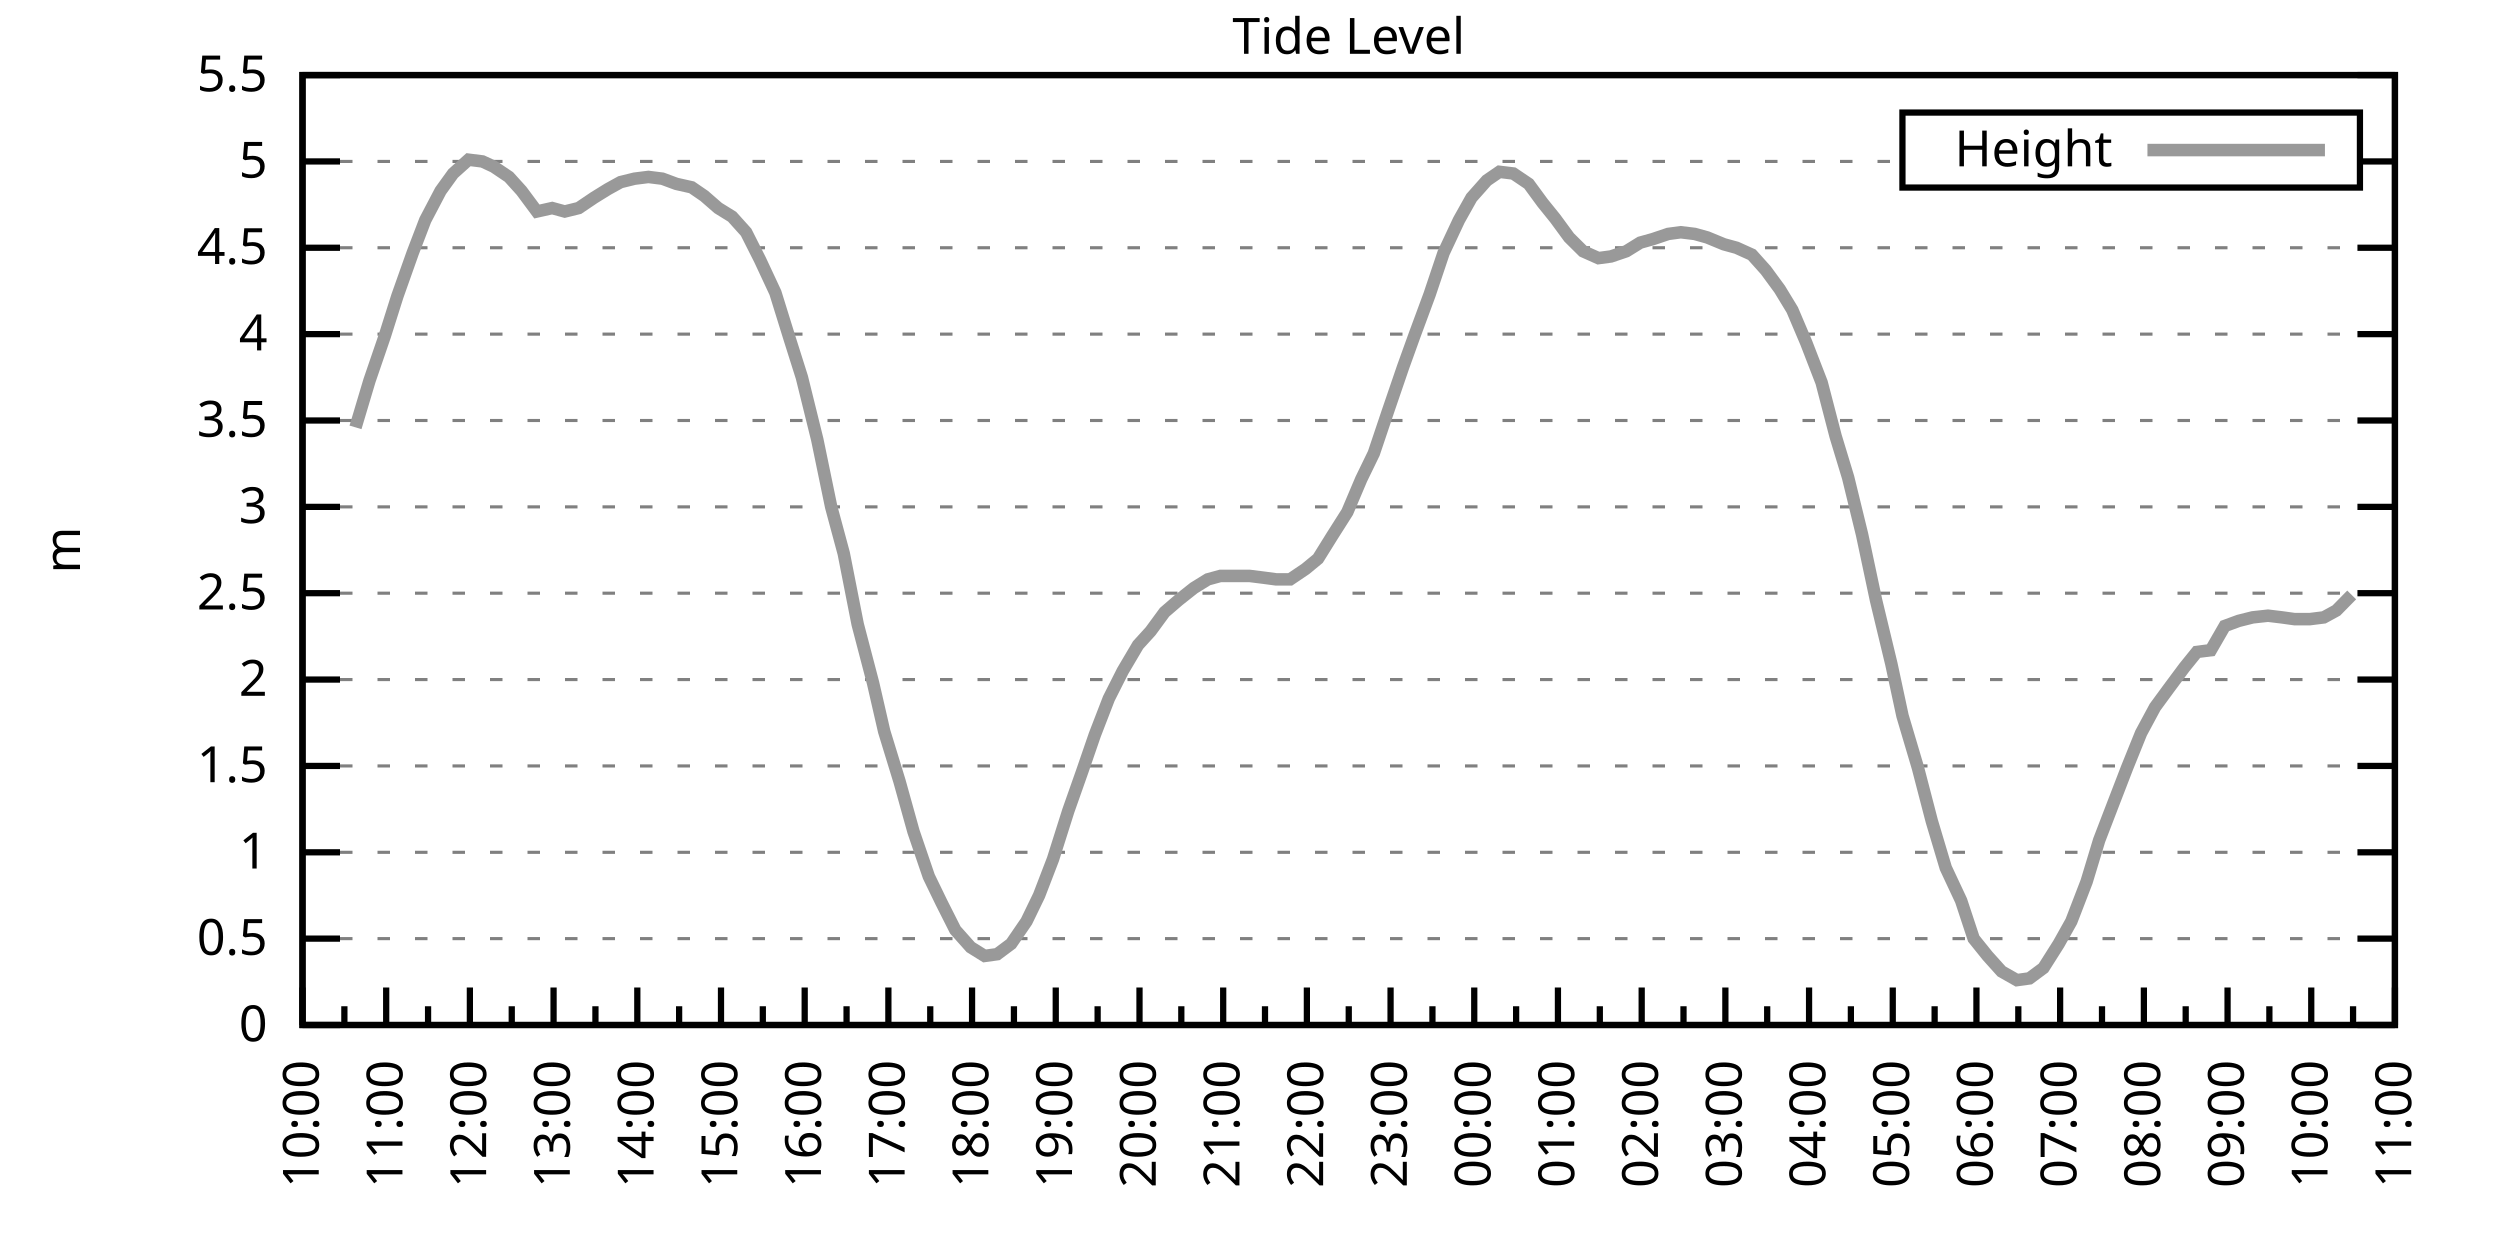
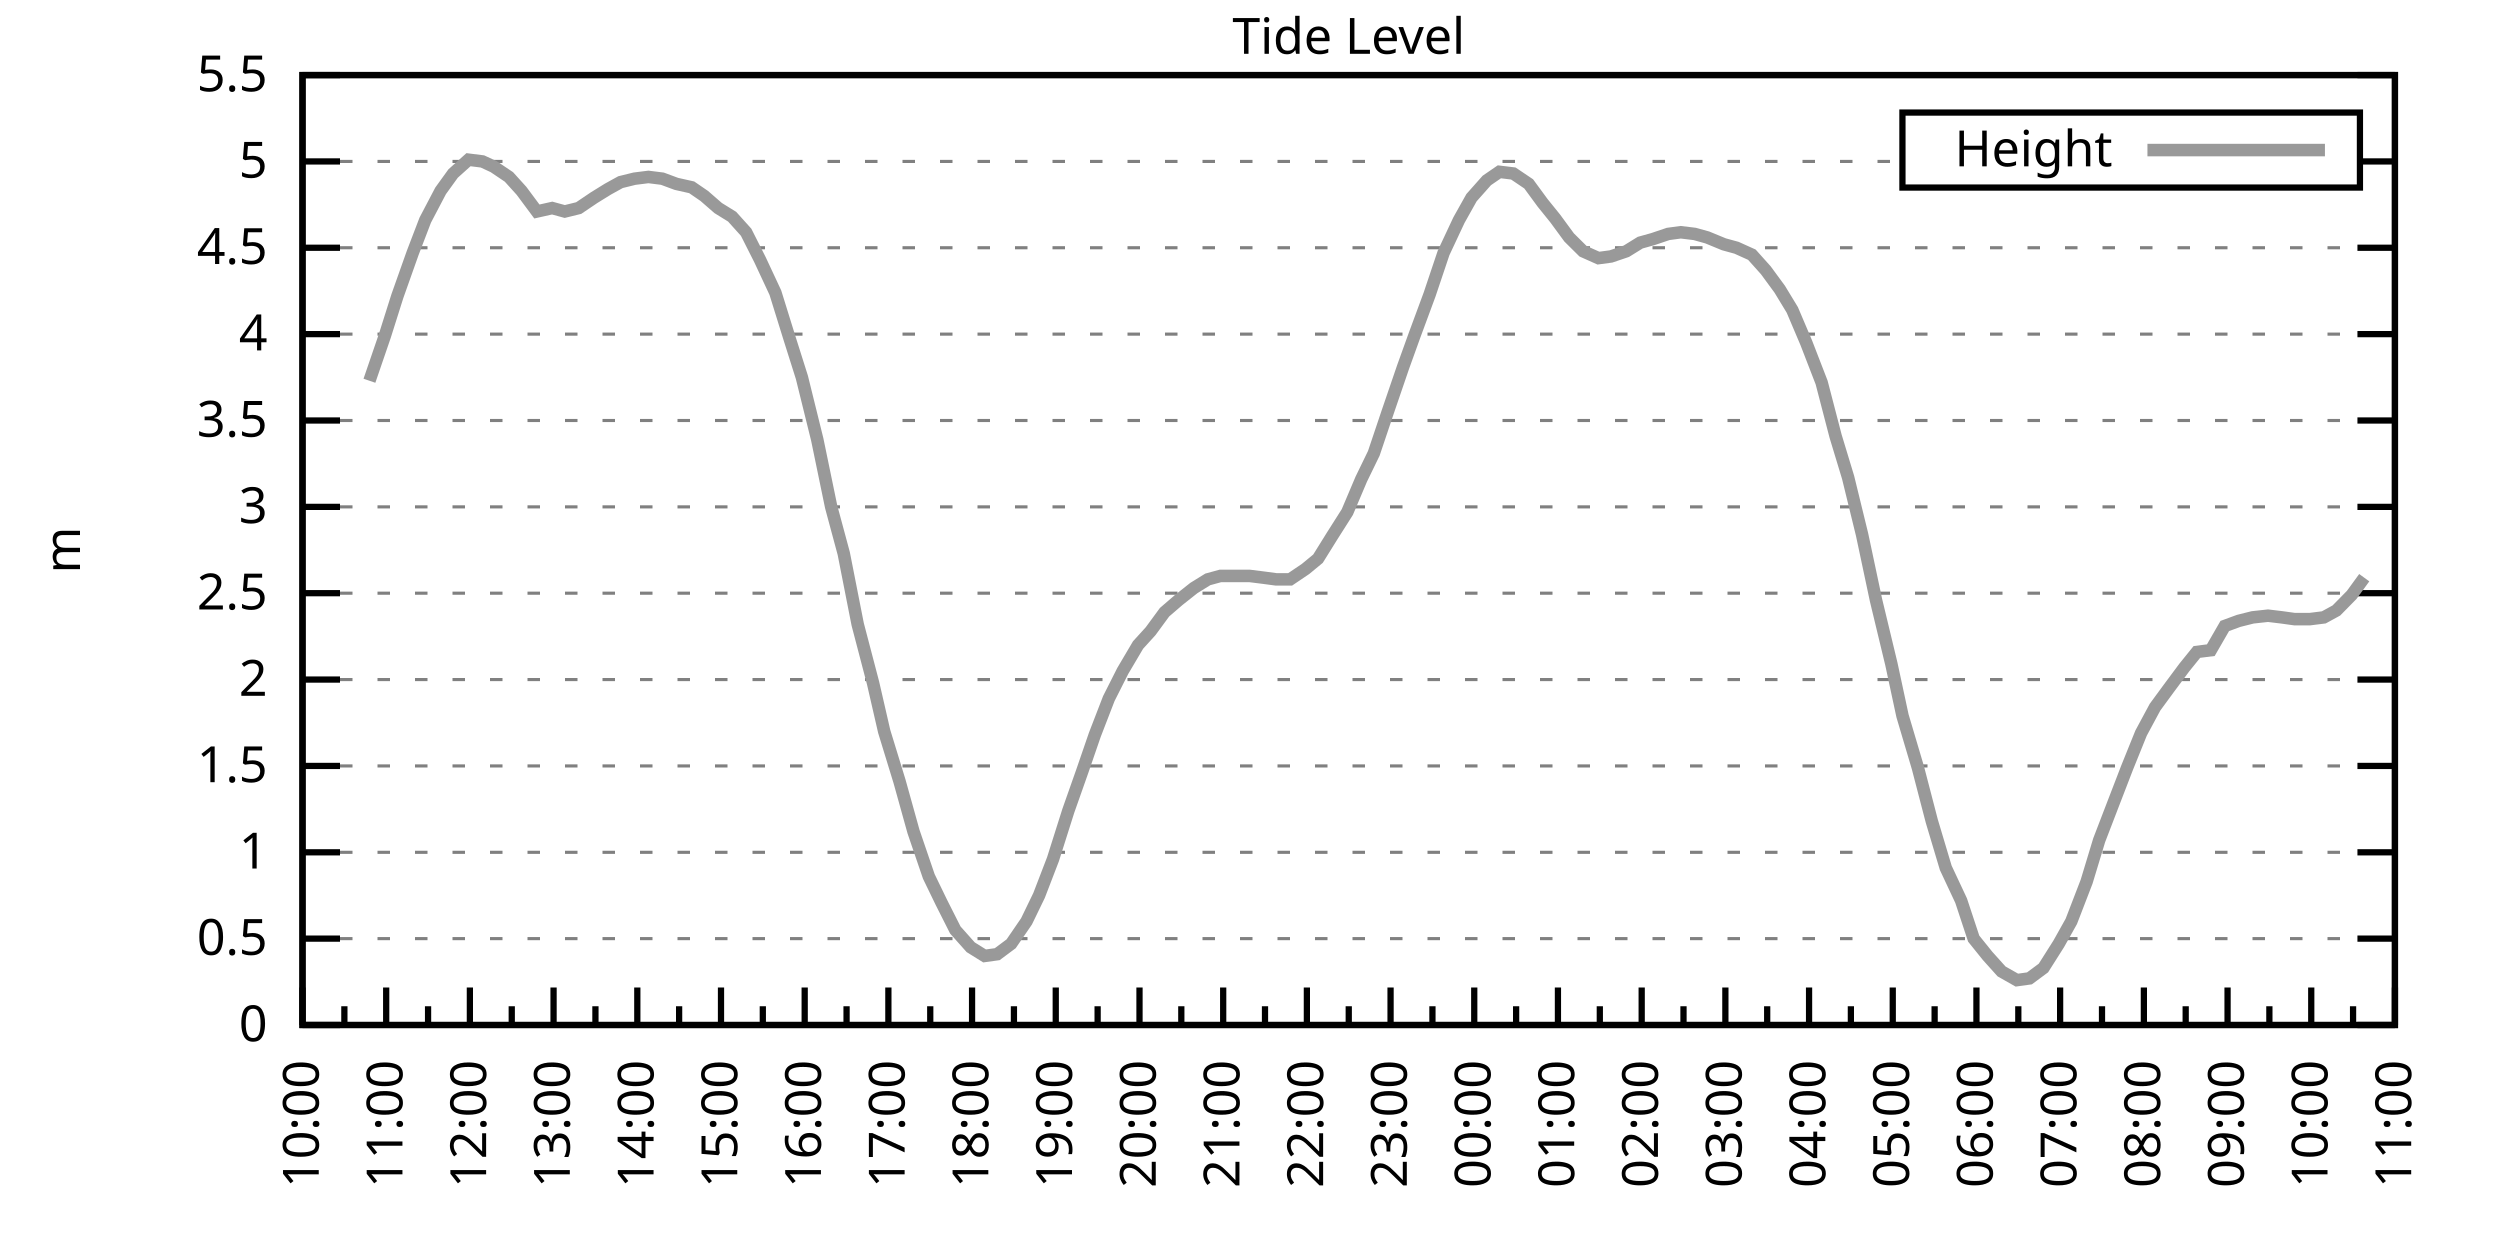
<svg xmlns="http://www.w3.org/2000/svg" xmlns:xlink="http://www.w3.org/1999/xlink" width="400" height="200" viewBox="0 0 400 200">
  <g id="gnuplot_canvas">
    <rect x="0" y="0" width="400" height="200" fill="none" />
    <defs>
      <circle id="gpDot" r="0.5" stroke-width="0.5" stroke="currentColor" />
      <path id="gpPt0" stroke-width="0.333" stroke="currentColor" d="M-1,0 h2 M0,-1 v2" />
      <path id="gpPt1" stroke-width="0.333" stroke="currentColor" d="M-1,-1 L1,1 M1,-1 L-1,1" />
      <path id="gpPt2" stroke-width="0.333" stroke="currentColor" d="M-1,0 L1,0 M0,-1 L0,1 M-1,-1 L1,1 M-1,1 L1,-1" />
      <rect id="gpPt3" stroke-width="0.333" stroke="currentColor" x="-1" y="-1" width="2" height="2" />
      <rect id="gpPt4" stroke-width="0.333" stroke="currentColor" fill="currentColor" x="-1" y="-1" width="2" height="2" />
      <circle id="gpPt5" stroke-width="0.333" stroke="currentColor" cx="0" cy="0" r="1" />
      <use xlink:href="#gpPt5" id="gpPt6" fill="currentColor" stroke="none" />
      <path id="gpPt7" stroke-width="0.333" stroke="currentColor" d="M0,-1.33 L-1.33,0.67 L1.33,0.67 z" />
      <use xlink:href="#gpPt7" id="gpPt8" fill="currentColor" stroke="none" />
      <use xlink:href="#gpPt7" id="gpPt9" stroke="currentColor" transform="rotate(180)" />
      <use xlink:href="#gpPt9" id="gpPt10" fill="currentColor" stroke="none" />
      <use xlink:href="#gpPt3" id="gpPt11" stroke="currentColor" transform="rotate(45)" />
      <use xlink:href="#gpPt11" id="gpPt12" fill="currentColor" stroke="none" />
      <path id="gpPt13" stroke-width="0.333" stroke="currentColor" d="M0,1.330 L1.265,0.411 L0.782,-1.067 L-0.782,-1.076 L-1.265,0.411 z" />
      <use xlink:href="#gpPt13" id="gpPt14" fill="currentColor" stroke="none" />
      <filter id="textbox" filterUnits="objectBoundingBox" x="0" y="0" height="1" width="1">
        <feFlood flood-color="white" flood-opacity="1" result="bgnd" />
        <feComposite in="SourceGraphic" in2="bgnd" operator="atop" />
      </filter>
      <filter id="greybox" filterUnits="objectBoundingBox" x="0" y="0" height="1" width="1">
        <feFlood flood-color="lightgrey" flood-opacity="1" result="grey" />
        <feComposite in="SourceGraphic" in2="grey" operator="atop" />
      </filter>
    </defs>
    <g fill="none" color="white" stroke="currentColor" stroke-width="1.00" stroke-linecap="butt" stroke-linejoin="miter">
</g>
    <g fill="none" color="black" stroke="currentColor" stroke-width="1.00" stroke-linecap="butt" stroke-linejoin="miter">
      <g stroke="none" shape-rendering="crispEdges">
        <polygon fill="rgb(255, 255, 255)" points="48.40,164.00 383.18,164.00 383.18,12.02 48.40,12.02 " />
      </g>
    </g>
    <g fill="none" color="black" stroke="currentColor" stroke-width="1.00" stroke-linecap="butt" stroke-linejoin="miter">
</g>
    <g fill="none" color="black" stroke="black" stroke-width="0.50" stroke-linecap="butt" stroke-linejoin="miter">
</g>
    <g fill="none" color="gray" stroke="currentColor" stroke-width="0.50" stroke-linecap="butt" stroke-linejoin="miter">
      <path stroke="gray" stroke-dasharray="2,4" class="gridline" d="M48.40,164.00 L383.19,164.00  " />
    </g>
    <g fill="none" color="gray" stroke="gray" stroke-width="1.00" stroke-linecap="butt" stroke-linejoin="miter">
</g>
    <g fill="none" color="black" stroke="currentColor" stroke-width="1.00" stroke-linecap="butt" stroke-linejoin="miter">
      <path stroke="black" d="M48.40,164.00 L54.40,164.00 M383.19,164.00 L377.19,164.00  " />
      <g transform="translate(42.80,166.60)" stroke="none" fill="black" font-family="Sans" font-size="8.00" text-anchor="end">
        <text>
          <tspan font-family="Sans"> 0</tspan>
        </text>
      </g>
    </g>
    <g fill="none" color="black" stroke="currentColor" stroke-width="1.00" stroke-linecap="butt" stroke-linejoin="miter">
</g>
    <g fill="none" color="black" stroke="black" stroke-width="0.50" stroke-linecap="butt" stroke-linejoin="miter">
</g>
    <g fill="none" color="gray" stroke="currentColor" stroke-width="0.50" stroke-linecap="butt" stroke-linejoin="miter">
      <path stroke="gray" stroke-dasharray="2,4" class="gridline" d="M48.40,150.18 L383.19,150.18  " />
    </g>
    <g fill="none" color="gray" stroke="gray" stroke-width="1.00" stroke-linecap="butt" stroke-linejoin="miter">
</g>
    <g fill="none" color="black" stroke="currentColor" stroke-width="1.00" stroke-linecap="butt" stroke-linejoin="miter">
      <path stroke="black" d="M48.40,150.18 L54.40,150.18 M383.19,150.18 L377.19,150.18  " />
      <g transform="translate(42.80,152.78)" stroke="none" fill="black" font-family="Sans" font-size="8.00" text-anchor="end">
        <text>
          <tspan font-family="Sans"> 0.5</tspan>
        </text>
      </g>
    </g>
    <g fill="none" color="black" stroke="currentColor" stroke-width="1.00" stroke-linecap="butt" stroke-linejoin="miter">
</g>
    <g fill="none" color="black" stroke="black" stroke-width="0.50" stroke-linecap="butt" stroke-linejoin="miter">
</g>
    <g fill="none" color="gray" stroke="currentColor" stroke-width="0.50" stroke-linecap="butt" stroke-linejoin="miter">
      <path stroke="gray" stroke-dasharray="2,4" class="gridline" d="M48.40,136.37 L383.19,136.37  " />
    </g>
    <g fill="none" color="gray" stroke="gray" stroke-width="1.00" stroke-linecap="butt" stroke-linejoin="miter">
</g>
    <g fill="none" color="black" stroke="currentColor" stroke-width="1.00" stroke-linecap="butt" stroke-linejoin="miter">
      <path stroke="black" d="M48.40,136.37 L54.40,136.37 M383.19,136.37 L377.19,136.37  " />
      <g transform="translate(42.80,138.97)" stroke="none" fill="black" font-family="Sans" font-size="8.00" text-anchor="end">
        <text>
          <tspan font-family="Sans"> 1</tspan>
        </text>
      </g>
    </g>
    <g fill="none" color="black" stroke="currentColor" stroke-width="1.00" stroke-linecap="butt" stroke-linejoin="miter">
</g>
    <g fill="none" color="black" stroke="black" stroke-width="0.50" stroke-linecap="butt" stroke-linejoin="miter">
</g>
    <g fill="none" color="gray" stroke="currentColor" stroke-width="0.50" stroke-linecap="butt" stroke-linejoin="miter">
      <path stroke="gray" stroke-dasharray="2,4" class="gridline" d="M48.40,122.55 L383.19,122.55  " />
    </g>
    <g fill="none" color="gray" stroke="gray" stroke-width="1.00" stroke-linecap="butt" stroke-linejoin="miter">
</g>
    <g fill="none" color="black" stroke="currentColor" stroke-width="1.00" stroke-linecap="butt" stroke-linejoin="miter">
      <path stroke="black" d="M48.40,122.55 L54.40,122.55 M383.19,122.55 L377.19,122.55  " />
      <g transform="translate(42.80,125.15)" stroke="none" fill="black" font-family="Sans" font-size="8.00" text-anchor="end">
        <text>
          <tspan font-family="Sans"> 1.5</tspan>
        </text>
      </g>
    </g>
    <g fill="none" color="black" stroke="currentColor" stroke-width="1.00" stroke-linecap="butt" stroke-linejoin="miter">
</g>
    <g fill="none" color="black" stroke="black" stroke-width="0.50" stroke-linecap="butt" stroke-linejoin="miter">
</g>
    <g fill="none" color="gray" stroke="currentColor" stroke-width="0.50" stroke-linecap="butt" stroke-linejoin="miter">
      <path stroke="gray" stroke-dasharray="2,4" class="gridline" d="M48.40,108.73 L383.19,108.73  " />
    </g>
    <g fill="none" color="gray" stroke="gray" stroke-width="1.00" stroke-linecap="butt" stroke-linejoin="miter">
</g>
    <g fill="none" color="black" stroke="currentColor" stroke-width="1.00" stroke-linecap="butt" stroke-linejoin="miter">
      <path stroke="black" d="M48.40,108.73 L54.40,108.73 M383.19,108.73 L377.19,108.73  " />
      <g transform="translate(42.80,111.33)" stroke="none" fill="black" font-family="Sans" font-size="8.00" text-anchor="end">
        <text>
          <tspan font-family="Sans"> 2</tspan>
        </text>
      </g>
    </g>
    <g fill="none" color="black" stroke="currentColor" stroke-width="1.00" stroke-linecap="butt" stroke-linejoin="miter">
</g>
    <g fill="none" color="black" stroke="black" stroke-width="0.50" stroke-linecap="butt" stroke-linejoin="miter">
</g>
    <g fill="none" color="gray" stroke="currentColor" stroke-width="0.50" stroke-linecap="butt" stroke-linejoin="miter">
      <path stroke="gray" stroke-dasharray="2,4" class="gridline" d="M48.40,94.91 L383.19,94.91  " />
    </g>
    <g fill="none" color="gray" stroke="gray" stroke-width="1.00" stroke-linecap="butt" stroke-linejoin="miter">
</g>
    <g fill="none" color="black" stroke="currentColor" stroke-width="1.00" stroke-linecap="butt" stroke-linejoin="miter">
      <path stroke="black" d="M48.40,94.91 L54.40,94.91 M383.19,94.91 L377.19,94.91  " />
      <g transform="translate(42.80,97.51)" stroke="none" fill="black" font-family="Sans" font-size="8.00" text-anchor="end">
        <text>
          <tspan font-family="Sans"> 2.5</tspan>
        </text>
      </g>
    </g>
    <g fill="none" color="black" stroke="currentColor" stroke-width="1.00" stroke-linecap="butt" stroke-linejoin="miter">
</g>
    <g fill="none" color="black" stroke="black" stroke-width="0.50" stroke-linecap="butt" stroke-linejoin="miter">
</g>
    <g fill="none" color="gray" stroke="currentColor" stroke-width="0.50" stroke-linecap="butt" stroke-linejoin="miter">
      <path stroke="gray" stroke-dasharray="2,4" class="gridline" d="M48.40,81.10 L383.19,81.10  " />
    </g>
    <g fill="none" color="gray" stroke="gray" stroke-width="1.00" stroke-linecap="butt" stroke-linejoin="miter">
</g>
    <g fill="none" color="black" stroke="currentColor" stroke-width="1.00" stroke-linecap="butt" stroke-linejoin="miter">
      <path stroke="black" d="M48.40,81.10 L54.40,81.10 M383.19,81.10 L377.19,81.10  " />
      <g transform="translate(42.80,83.70)" stroke="none" fill="black" font-family="Sans" font-size="8.00" text-anchor="end">
        <text>
          <tspan font-family="Sans"> 3</tspan>
        </text>
      </g>
    </g>
    <g fill="none" color="black" stroke="currentColor" stroke-width="1.00" stroke-linecap="butt" stroke-linejoin="miter">
</g>
    <g fill="none" color="black" stroke="black" stroke-width="0.50" stroke-linecap="butt" stroke-linejoin="miter">
</g>
    <g fill="none" color="gray" stroke="currentColor" stroke-width="0.50" stroke-linecap="butt" stroke-linejoin="miter">
      <path stroke="gray" stroke-dasharray="2,4" class="gridline" d="M48.40,67.28 L383.19,67.28  " />
    </g>
    <g fill="none" color="gray" stroke="gray" stroke-width="1.00" stroke-linecap="butt" stroke-linejoin="miter">
</g>
    <g fill="none" color="black" stroke="currentColor" stroke-width="1.00" stroke-linecap="butt" stroke-linejoin="miter">
      <path stroke="black" d="M48.40,67.28 L54.40,67.28 M383.19,67.28 L377.19,67.28  " />
      <g transform="translate(42.80,69.88)" stroke="none" fill="black" font-family="Sans" font-size="8.00" text-anchor="end">
        <text>
          <tspan font-family="Sans"> 3.5</tspan>
        </text>
      </g>
    </g>
    <g fill="none" color="black" stroke="currentColor" stroke-width="1.00" stroke-linecap="butt" stroke-linejoin="miter">
</g>
    <g fill="none" color="black" stroke="black" stroke-width="0.50" stroke-linecap="butt" stroke-linejoin="miter">
</g>
    <g fill="none" color="gray" stroke="currentColor" stroke-width="0.50" stroke-linecap="butt" stroke-linejoin="miter">
      <path stroke="gray" stroke-dasharray="2,4" class="gridline" d="M48.40,53.46 L383.19,53.46  " />
    </g>
    <g fill="none" color="gray" stroke="gray" stroke-width="1.00" stroke-linecap="butt" stroke-linejoin="miter">
</g>
    <g fill="none" color="black" stroke="currentColor" stroke-width="1.00" stroke-linecap="butt" stroke-linejoin="miter">
      <path stroke="black" d="M48.40,53.46 L54.40,53.46 M383.19,53.46 L377.19,53.46  " />
      <g transform="translate(42.80,56.06)" stroke="none" fill="black" font-family="Sans" font-size="8.00" text-anchor="end">
        <text>
          <tspan font-family="Sans"> 4</tspan>
        </text>
      </g>
    </g>
    <g fill="none" color="black" stroke="currentColor" stroke-width="1.00" stroke-linecap="butt" stroke-linejoin="miter">
</g>
    <g fill="none" color="black" stroke="black" stroke-width="0.50" stroke-linecap="butt" stroke-linejoin="miter">
</g>
    <g fill="none" color="gray" stroke="currentColor" stroke-width="0.50" stroke-linecap="butt" stroke-linejoin="miter">
      <path stroke="gray" stroke-dasharray="2,4" class="gridline" d="M48.40,39.64 L383.19,39.64  " />
    </g>
    <g fill="none" color="gray" stroke="gray" stroke-width="1.00" stroke-linecap="butt" stroke-linejoin="miter">
</g>
    <g fill="none" color="black" stroke="currentColor" stroke-width="1.00" stroke-linecap="butt" stroke-linejoin="miter">
      <path stroke="black" d="M48.40,39.64 L54.40,39.64 M383.19,39.64 L377.19,39.64  " />
      <g transform="translate(42.80,42.24)" stroke="none" fill="black" font-family="Sans" font-size="8.00" text-anchor="end">
        <text>
          <tspan font-family="Sans"> 4.5</tspan>
        </text>
      </g>
    </g>
    <g fill="none" color="black" stroke="currentColor" stroke-width="1.00" stroke-linecap="butt" stroke-linejoin="miter">
</g>
    <g fill="none" color="black" stroke="black" stroke-width="0.50" stroke-linecap="butt" stroke-linejoin="miter">
</g>
    <g fill="none" color="gray" stroke="currentColor" stroke-width="0.50" stroke-linecap="butt" stroke-linejoin="miter">
      <path stroke="gray" stroke-dasharray="2,4" class="gridline" d="M48.40,25.83 L304.39,25.83 M377.59,25.83 L383.19,25.83  " />
    </g>
    <g fill="none" color="gray" stroke="gray" stroke-width="1.00" stroke-linecap="butt" stroke-linejoin="miter">
</g>
    <g fill="none" color="black" stroke="currentColor" stroke-width="1.00" stroke-linecap="butt" stroke-linejoin="miter">
      <path stroke="black" d="M48.40,25.83 L54.40,25.83 M383.19,25.83 L377.19,25.83  " />
      <g transform="translate(42.80,28.43)" stroke="none" fill="black" font-family="Sans" font-size="8.00" text-anchor="end">
        <text>
          <tspan font-family="Sans"> 5</tspan>
        </text>
      </g>
    </g>
    <g fill="none" color="black" stroke="currentColor" stroke-width="1.00" stroke-linecap="butt" stroke-linejoin="miter">
</g>
    <g fill="none" color="black" stroke="black" stroke-width="0.50" stroke-linecap="butt" stroke-linejoin="miter">
</g>
    <g fill="none" color="gray" stroke="currentColor" stroke-width="0.50" stroke-linecap="butt" stroke-linejoin="miter">
      <path stroke="gray" stroke-dasharray="2,4" class="gridline" d="M48.40,12.01 L383.19,12.01  " />
    </g>
    <g fill="none" color="gray" stroke="gray" stroke-width="1.00" stroke-linecap="butt" stroke-linejoin="miter">
</g>
    <g fill="none" color="black" stroke="currentColor" stroke-width="1.00" stroke-linecap="butt" stroke-linejoin="miter">
      <path stroke="black" d="M48.40,12.01 L54.40,12.01 M383.19,12.01 L377.19,12.01  " />
      <g transform="translate(42.80,14.61)" stroke="none" fill="black" font-family="Sans" font-size="8.00" text-anchor="end">
        <text>
          <tspan font-family="Sans"> 5.5</tspan>
        </text>
      </g>
    </g>
    <g fill="none" color="black" stroke="currentColor" stroke-width="1.00" stroke-linecap="butt" stroke-linejoin="miter">
      <path stroke="black" d="M48.40,164.00 L48.40,158.00  " />
      <g transform="translate(51.00,169.60) rotate(270)" stroke="none" fill="black" font-family="Sans" font-size="8.00" text-anchor="end">
        <text>
          <tspan font-family="Sans">10:00</tspan>
        </text>
      </g>
    </g>
    <g fill="none" color="black" stroke="currentColor" stroke-width="1.00" stroke-linecap="butt" stroke-linejoin="miter">
      <path stroke="black" d="M55.10,164.00 L55.10,161.00 M61.79,164.00 L61.79,158.00  " />
      <g transform="translate(64.39,169.60) rotate(270)" stroke="none" fill="black" font-family="Sans" font-size="8.00" text-anchor="end">
        <text>
          <tspan font-family="Sans">11:00</tspan>
        </text>
      </g>
    </g>
    <g fill="none" color="black" stroke="currentColor" stroke-width="1.00" stroke-linecap="butt" stroke-linejoin="miter">
      <path stroke="black" d="M68.49,164.00 L68.49,161.00 M75.18,164.00 L75.18,158.00  " />
      <g transform="translate(77.78,169.60) rotate(270)" stroke="none" fill="black" font-family="Sans" font-size="8.00" text-anchor="end">
        <text>
          <tspan font-family="Sans">12:00</tspan>
        </text>
      </g>
    </g>
    <g fill="none" color="black" stroke="currentColor" stroke-width="1.00" stroke-linecap="butt" stroke-linejoin="miter">
      <path stroke="black" d="M81.88,164.00 L81.88,161.00 M88.57,164.00 L88.57,158.00  " />
      <g transform="translate(91.17,169.60) rotate(270)" stroke="none" fill="black" font-family="Sans" font-size="8.00" text-anchor="end">
        <text>
          <tspan font-family="Sans">13:00</tspan>
        </text>
      </g>
    </g>
    <g fill="none" color="black" stroke="currentColor" stroke-width="1.00" stroke-linecap="butt" stroke-linejoin="miter">
      <path stroke="black" d="M95.27,164.00 L95.27,161.00 M101.97,164.00 L101.97,158.00  " />
      <g transform="translate(104.57,169.60) rotate(270)" stroke="none" fill="black" font-family="Sans" font-size="8.00" text-anchor="end">
        <text>
          <tspan font-family="Sans">14:00</tspan>
        </text>
      </g>
    </g>
    <g fill="none" color="black" stroke="currentColor" stroke-width="1.00" stroke-linecap="butt" stroke-linejoin="miter">
      <path stroke="black" d="M108.66,164.00 L108.66,161.00 M115.36,164.00 L115.36,158.00  " />
      <g transform="translate(117.96,169.60) rotate(270)" stroke="none" fill="black" font-family="Sans" font-size="8.00" text-anchor="end">
        <text>
          <tspan font-family="Sans">15:00</tspan>
        </text>
      </g>
    </g>
    <g fill="none" color="black" stroke="currentColor" stroke-width="1.00" stroke-linecap="butt" stroke-linejoin="miter">
      <path stroke="black" d="M122.05,164.00 L122.05,161.00 M128.75,164.00 L128.75,158.00  " />
      <g transform="translate(131.35,169.60) rotate(270)" stroke="none" fill="black" font-family="Sans" font-size="8.00" text-anchor="end">
        <text>
          <tspan font-family="Sans">16:00</tspan>
        </text>
      </g>
    </g>
    <g fill="none" color="black" stroke="currentColor" stroke-width="1.00" stroke-linecap="butt" stroke-linejoin="miter">
      <path stroke="black" d="M135.45,164.00 L135.45,161.00 M142.14,164.00 L142.14,158.00  " />
      <g transform="translate(144.74,169.60) rotate(270)" stroke="none" fill="black" font-family="Sans" font-size="8.00" text-anchor="end">
        <text>
          <tspan font-family="Sans">17:00</tspan>
        </text>
      </g>
    </g>
    <g fill="none" color="black" stroke="currentColor" stroke-width="1.00" stroke-linecap="butt" stroke-linejoin="miter">
      <path stroke="black" d="M148.84,164.00 L148.84,161.00 M155.53,164.00 L155.53,158.00  " />
      <g transform="translate(158.13,169.60) rotate(270)" stroke="none" fill="black" font-family="Sans" font-size="8.00" text-anchor="end">
        <text>
          <tspan font-family="Sans">18:00</tspan>
        </text>
      </g>
    </g>
    <g fill="none" color="black" stroke="currentColor" stroke-width="1.00" stroke-linecap="butt" stroke-linejoin="miter">
      <path stroke="black" d="M162.23,164.00 L162.23,161.00 M168.92,164.00 L168.92,158.00  " />
      <g transform="translate(171.52,169.60) rotate(270)" stroke="none" fill="black" font-family="Sans" font-size="8.00" text-anchor="end">
        <text>
          <tspan font-family="Sans">19:00</tspan>
        </text>
      </g>
    </g>
    <g fill="none" color="black" stroke="currentColor" stroke-width="1.00" stroke-linecap="butt" stroke-linejoin="miter">
      <path stroke="black" d="M175.62,164.00 L175.62,161.00 M182.32,164.00 L182.32,158.00  " />
      <g transform="translate(184.92,169.60) rotate(270)" stroke="none" fill="black" font-family="Sans" font-size="8.00" text-anchor="end">
        <text>
          <tspan font-family="Sans">20:00</tspan>
        </text>
      </g>
    </g>
    <g fill="none" color="black" stroke="currentColor" stroke-width="1.00" stroke-linecap="butt" stroke-linejoin="miter">
      <path stroke="black" d="M189.01,164.00 L189.01,161.00 M195.71,164.00 L195.71,158.00  " />
      <g transform="translate(198.31,169.60) rotate(270)" stroke="none" fill="black" font-family="Sans" font-size="8.00" text-anchor="end">
        <text>
          <tspan font-family="Sans">21:00</tspan>
        </text>
      </g>
    </g>
    <g fill="none" color="black" stroke="currentColor" stroke-width="1.00" stroke-linecap="butt" stroke-linejoin="miter">
      <path stroke="black" d="M202.40,164.00 L202.40,161.00 M209.10,164.00 L209.10,158.00  " />
      <g transform="translate(211.70,169.60) rotate(270)" stroke="none" fill="black" font-family="Sans" font-size="8.00" text-anchor="end">
        <text>
          <tspan font-family="Sans">22:00</tspan>
        </text>
      </g>
    </g>
    <g fill="none" color="black" stroke="currentColor" stroke-width="1.00" stroke-linecap="butt" stroke-linejoin="miter">
      <path stroke="black" d="M215.80,164.00 L215.80,161.00 M222.49,164.00 L222.49,158.00  " />
      <g transform="translate(225.09,169.60) rotate(270)" stroke="none" fill="black" font-family="Sans" font-size="8.00" text-anchor="end">
        <text>
          <tspan font-family="Sans">23:00</tspan>
        </text>
      </g>
    </g>
    <g fill="none" color="black" stroke="currentColor" stroke-width="1.00" stroke-linecap="butt" stroke-linejoin="miter">
      <path stroke="black" d="M229.19,164.00 L229.19,161.00 M235.88,164.00 L235.88,158.00  " />
      <g transform="translate(238.48,169.60) rotate(270)" stroke="none" fill="black" font-family="Sans" font-size="8.00" text-anchor="end">
        <text>
          <tspan font-family="Sans">00:00</tspan>
        </text>
      </g>
    </g>
    <g fill="none" color="black" stroke="currentColor" stroke-width="1.00" stroke-linecap="butt" stroke-linejoin="miter">
      <path stroke="black" d="M242.58,164.00 L242.58,161.00 M249.27,164.00 L249.27,158.00  " />
      <g transform="translate(251.87,169.60) rotate(270)" stroke="none" fill="black" font-family="Sans" font-size="8.00" text-anchor="end">
        <text>
          <tspan font-family="Sans">01:00</tspan>
        </text>
      </g>
    </g>
    <g fill="none" color="black" stroke="currentColor" stroke-width="1.00" stroke-linecap="butt" stroke-linejoin="miter">
      <path stroke="black" d="M255.97,164.00 L255.97,161.00 M262.67,164.00 L262.67,158.00  " />
      <g transform="translate(265.27,169.60) rotate(270)" stroke="none" fill="black" font-family="Sans" font-size="8.00" text-anchor="end">
        <text>
          <tspan font-family="Sans">02:00</tspan>
        </text>
      </g>
    </g>
    <g fill="none" color="black" stroke="currentColor" stroke-width="1.00" stroke-linecap="butt" stroke-linejoin="miter">
      <path stroke="black" d="M269.36,164.00 L269.36,161.00 M276.06,164.00 L276.06,158.00  " />
      <g transform="translate(278.66,169.60) rotate(270)" stroke="none" fill="black" font-family="Sans" font-size="8.00" text-anchor="end">
        <text>
          <tspan font-family="Sans">03:00</tspan>
        </text>
      </g>
    </g>
    <g fill="none" color="black" stroke="currentColor" stroke-width="1.00" stroke-linecap="butt" stroke-linejoin="miter">
      <path stroke="black" d="M282.75,164.00 L282.75,161.00 M289.45,164.00 L289.45,158.00  " />
      <g transform="translate(292.05,169.60) rotate(270)" stroke="none" fill="black" font-family="Sans" font-size="8.00" text-anchor="end">
        <text>
          <tspan font-family="Sans">04:00</tspan>
        </text>
      </g>
    </g>
    <g fill="none" color="black" stroke="currentColor" stroke-width="1.00" stroke-linecap="butt" stroke-linejoin="miter">
      <path stroke="black" d="M296.14,164.00 L296.14,161.00 M302.84,164.00 L302.84,158.00  " />
      <g transform="translate(305.44,169.60) rotate(270)" stroke="none" fill="black" font-family="Sans" font-size="8.00" text-anchor="end">
        <text>
          <tspan font-family="Sans">05:00</tspan>
        </text>
      </g>
    </g>
    <g fill="none" color="black" stroke="currentColor" stroke-width="1.00" stroke-linecap="butt" stroke-linejoin="miter">
      <path stroke="black" d="M309.54,164.00 L309.54,161.00 M316.23,164.00 L316.23,158.00  " />
      <g transform="translate(318.83,169.60) rotate(270)" stroke="none" fill="black" font-family="Sans" font-size="8.00" text-anchor="end">
        <text>
          <tspan font-family="Sans">06:00</tspan>
        </text>
      </g>
    </g>
    <g fill="none" color="black" stroke="currentColor" stroke-width="1.00" stroke-linecap="butt" stroke-linejoin="miter">
      <path stroke="black" d="M322.93,164.00 L322.93,161.00 M329.62,164.00 L329.62,158.00  " />
      <g transform="translate(332.22,169.60) rotate(270)" stroke="none" fill="black" font-family="Sans" font-size="8.00" text-anchor="end">
        <text>
          <tspan font-family="Sans">07:00</tspan>
        </text>
      </g>
    </g>
    <g fill="none" color="black" stroke="currentColor" stroke-width="1.00" stroke-linecap="butt" stroke-linejoin="miter">
      <path stroke="black" d="M336.32,164.00 L336.32,161.00 M343.02,164.00 L343.02,158.00  " />
      <g transform="translate(345.62,169.60) rotate(270)" stroke="none" fill="black" font-family="Sans" font-size="8.00" text-anchor="end">
        <text>
          <tspan font-family="Sans">08:00</tspan>
        </text>
      </g>
    </g>
    <g fill="none" color="black" stroke="currentColor" stroke-width="1.00" stroke-linecap="butt" stroke-linejoin="miter">
      <path stroke="black" d="M349.71,164.00 L349.71,161.00 M356.41,164.00 L356.41,158.00  " />
      <g transform="translate(359.01,169.60) rotate(270)" stroke="none" fill="black" font-family="Sans" font-size="8.00" text-anchor="end">
        <text>
          <tspan font-family="Sans">09:00</tspan>
        </text>
      </g>
    </g>
    <g fill="none" color="black" stroke="currentColor" stroke-width="1.00" stroke-linecap="butt" stroke-linejoin="miter">
      <path stroke="black" d="M363.10,164.00 L363.10,161.00 M369.80,164.00 L369.80,158.00  " />
      <g transform="translate(372.40,169.60) rotate(270)" stroke="none" fill="black" font-family="Sans" font-size="8.00" text-anchor="end">
        <text>
          <tspan font-family="Sans">10:00</tspan>
        </text>
      </g>
    </g>
    <g fill="none" color="black" stroke="currentColor" stroke-width="1.00" stroke-linecap="butt" stroke-linejoin="miter">
      <path stroke="black" d="M376.49,164.00 L376.49,161.00 M383.19,164.00 L383.19,158.00  " />
      <g transform="translate(385.79,169.60) rotate(270)" stroke="none" fill="black" font-family="Sans" font-size="8.00" text-anchor="end">
        <text>
          <tspan font-family="Sans">11:00</tspan>
        </text>
      </g>
    </g>
    <g fill="none" color="black" stroke="currentColor" stroke-width="1.00" stroke-linecap="butt" stroke-linejoin="miter">
</g>
    <g fill="none" color="black" stroke="currentColor" stroke-width="1.00" stroke-linecap="butt" stroke-linejoin="miter">
      <path stroke="black" d="M48.40,12.01 L48.40,164.00 L383.19,164.00 L383.19,12.01 L48.40,12.01 Z  " />
    </g>
    <g fill="none" color="black" stroke="currentColor" stroke-width="1.00" stroke-linecap="butt" stroke-linejoin="miter">
      <g transform="translate(12.80,88.01) rotate(270)" stroke="none" fill="black" font-family="Sans" font-size="8.00" text-anchor="middle">
        <text>
          <tspan font-family="Sans">m</tspan>
        </text>
      </g>
    </g>
    <g fill="none" color="black" stroke="currentColor" stroke-width="1.00" stroke-linecap="butt" stroke-linejoin="miter">
</g>
    <g fill="none" color="black" stroke="currentColor" stroke-width="1.00" stroke-linecap="butt" stroke-linejoin="miter">
      <path stroke="black" d="M304.39,30.01 L304.39,18.01 L377.59,18.01 L377.59,30.01 L304.39,30.01 Z  " />
    </g>
    <g id="Tide_level_plot_1">
      <g fill="none" color="white" stroke="black" stroke-width="2.00" stroke-linecap="butt" stroke-linejoin="miter">
</g>
      <g fill="none" color="black" stroke="currentColor" stroke-width="2.00" stroke-linecap="butt" stroke-linejoin="miter">
        <g transform="translate(337.99,26.61)" stroke="none" fill="black" font-family="Sans" font-size="8.00" text-anchor="end">
          <text>
            <tspan font-family="Sans">Height</tspan>
          </text>
        </g>
      </g>
      <g fill="none" color="black" stroke="currentColor" stroke-width="2.00" stroke-linecap="butt" stroke-linejoin="miter">
-         <path stroke="rgb(153, 153, 153)" d="M343.59,24.01 L371.99,24.01 M56.88,68.38 L59.11,60.92 L61.57,53.74 L63.58,47.38 L66.03,40.47 L68.04,35.22   L70.50,30.53 L72.50,27.76 L74.96,25.55 L77.19,25.83 L78.98,26.66 L81.43,28.31 L83.44,30.53 L85.90,33.84   L88.35,33.29 L90.36,33.84 L92.59,33.29 L95.05,31.63 L97.28,30.25 L99.29,29.14 L101.52,28.59 L103.75,28.31   L105.98,28.59 L108.22,29.42 L110.67,29.97 L112.68,31.35 L114.91,33.29 L117.14,34.67 L119.38,37.16 L121.61,41.58   L124.06,46.83 L126.29,54.01 L128.30,60.37 L130.76,70.32 L132.99,81.10 L135.00,88.56 L137.23,99.89 L139.69,109.28   L141.47,117.02 L143.93,125.04 L146.16,133.05 L148.61,140.23 L150.62,144.38 L152.85,148.80 L155.31,151.56 L157.54,152.95   L159.55,152.67 L161.78,151.01 L164.24,147.42 L166.25,143.27 L168.48,137.47 L170.93,129.73 L173.17,123.38 L175.17,117.57   L177.41,111.77 L179.64,107.35 L182.09,103.20 L184.10,100.99 L186.33,97.95 L188.57,96.02 L191.02,94.08 L193.25,92.70   L195.26,92.15 L197.49,92.15 L199.95,92.15 L202.18,92.43 L204.19,92.70 L206.42,92.70 L208.88,91.04 L210.88,89.39   L213.12,85.79 L215.57,81.93 L217.80,76.67 L219.81,72.53 L222.04,65.90 L224.50,58.71 L226.29,53.74 L228.74,47.11   L230.97,40.47 L233.43,35.22 L235.44,31.63 L237.89,28.87 L239.90,27.49 L242.13,27.76 L244.59,29.42 L246.82,32.46   L248.83,34.95 L251.06,37.99 L253.29,40.20 L255.75,41.30 L257.76,41.03 L260.21,40.20 L262.44,38.82 L264.45,38.26   L266.91,37.43 L268.92,37.16 L271.15,37.43 L273.16,37.99 L275.83,39.09 L277.84,39.64 L280.30,40.75 L282.53,43.24   L284.76,46.28 L286.77,49.59 L289.00,54.84 L291.46,61.20 L293.69,69.77 L295.70,76.40 L297.93,85.52 L300.16,96.02   L302.62,106.24 L304.40,114.53 L306.86,122.82 L309.09,131.39 L311.32,138.85 L313.78,144.10 L315.79,150.18 L318.02,152.95   L320.25,155.43 L322.70,156.82 L324.71,156.54 L326.95,154.88 L329.40,151.01 L331.41,147.42 L333.86,141.06 L335.87,134.43   L338.10,128.63 L340.34,122.82 L342.57,117.30 L344.80,113.15 L347.03,110.11 L349.49,106.80 L351.50,104.31 L353.73,104.03   L355.96,100.16 L358.19,99.34 L360.42,98.78 L362.88,98.51 L365.11,98.78 L367.12,99.06 L369.58,99.06 L371.81,98.78   L373.82,97.68 L376.27,95.19  " />
+         <path stroke="rgb(153, 153, 153)" d="M343.59,24.01 L371.99,24.01 M59.11,60.92 L61.57,53.74 L63.58,47.38 L66.03,40.47 L68.04,35.22 L70.50,30.53   L72.50,27.76 L74.96,25.55 L77.19,25.83 L78.98,26.66 L81.43,28.31 L83.44,30.53 L85.90,33.84 L88.35,33.29   L90.36,33.84 L92.59,33.29 L95.05,31.63 L97.28,30.25 L99.29,29.14 L101.52,28.59 L103.75,28.31 L105.98,28.59   L108.22,29.42 L110.67,29.97 L112.68,31.35 L114.91,33.29 L117.14,34.67 L119.38,37.16 L121.61,41.58 L124.06,46.83   L126.29,54.01 L128.30,60.37 L130.76,70.32 L132.99,81.10 L135.00,88.56 L137.23,99.89 L139.69,109.28 L141.47,117.02   L143.93,125.04 L146.16,133.05 L148.61,140.23 L150.62,144.38 L152.85,148.80 L155.31,151.56 L157.54,152.95 L159.55,152.67   L161.78,151.01 L164.24,147.42 L166.25,143.27 L168.48,137.47 L170.93,129.73 L173.17,123.38 L175.17,117.57 L177.41,111.77   L179.64,107.35 L182.09,103.20 L184.10,100.99 L186.33,97.95 L188.57,96.02 L191.02,94.08 L193.25,92.70 L195.26,92.15   L197.49,92.15 L199.95,92.15 L202.18,92.43 L204.19,92.70 L206.42,92.70 L208.88,91.04 L210.88,89.39 L213.12,85.79   L215.57,81.93 L217.80,76.67 L219.81,72.53 L222.04,65.90 L224.50,58.71 L226.29,53.74 L228.74,47.11 L230.97,40.47   L233.43,35.22 L235.44,31.63 L237.89,28.87 L239.90,27.49 L242.13,27.76 L244.59,29.42 L246.82,32.46 L248.83,34.95   L251.06,37.99 L253.29,40.20 L255.75,41.30 L257.76,41.03 L260.21,40.20 L262.44,38.82 L264.45,38.26 L266.91,37.43   L268.92,37.16 L271.15,37.43 L273.16,37.99 L275.83,39.09 L277.84,39.64 L280.30,40.75 L282.53,43.24 L284.76,46.28   L286.77,49.59 L289.00,54.84 L291.46,61.20 L293.69,69.77 L295.70,76.40 L297.93,85.52 L300.16,96.02 L302.62,106.24   L304.40,114.53 L306.86,122.82 L309.09,131.39 L311.32,138.85 L313.78,144.10 L315.79,150.18 L318.02,152.95 L320.25,155.43   L322.70,156.82 L324.71,156.54 L326.95,154.88 L329.40,151.01 L331.41,147.42 L333.86,141.06 L335.87,134.43 L338.10,128.63   L340.34,122.82 L342.57,117.30 L344.80,113.15 L347.03,110.11 L349.49,106.80 L351.50,104.31 L353.73,104.03 L355.96,100.16   L358.19,99.34 L360.42,98.78 L362.88,98.51 L365.11,98.78 L367.12,99.06 L369.58,99.06 L371.81,98.78 L373.82,97.68   L376.27,95.19 L378.28,92.43  " />
      </g>
    </g>
    <g fill="none" color="black" stroke="currentColor" stroke-width="2.00" stroke-linecap="butt" stroke-linejoin="miter">
</g>
    <g fill="none" color="black" stroke="black" stroke-width="1.00" stroke-linecap="butt" stroke-linejoin="miter">
</g>
    <g fill="none" color="black" stroke="currentColor" stroke-width="1.00" stroke-linecap="butt" stroke-linejoin="miter">
      <path stroke="black" d="M48.40,12.01 L48.40,164.00 L383.19,164.00 L383.19,12.01 L48.40,12.01 Z  " />
    </g>
    <g fill="none" color="black" stroke="currentColor" stroke-width="1.00" stroke-linecap="butt" stroke-linejoin="miter">
      <g transform="translate(215.79,8.61)" stroke="none" fill="black" font-family="Sans" font-size="8.00" text-anchor="middle">
        <text>
          <tspan font-family="Sans">Tide Level</tspan>
        </text>
      </g>
    </g>
    <g fill="none" color="black" stroke="currentColor" stroke-width="1.00" stroke-linecap="butt" stroke-linejoin="miter">
</g>
  </g>
</svg>
